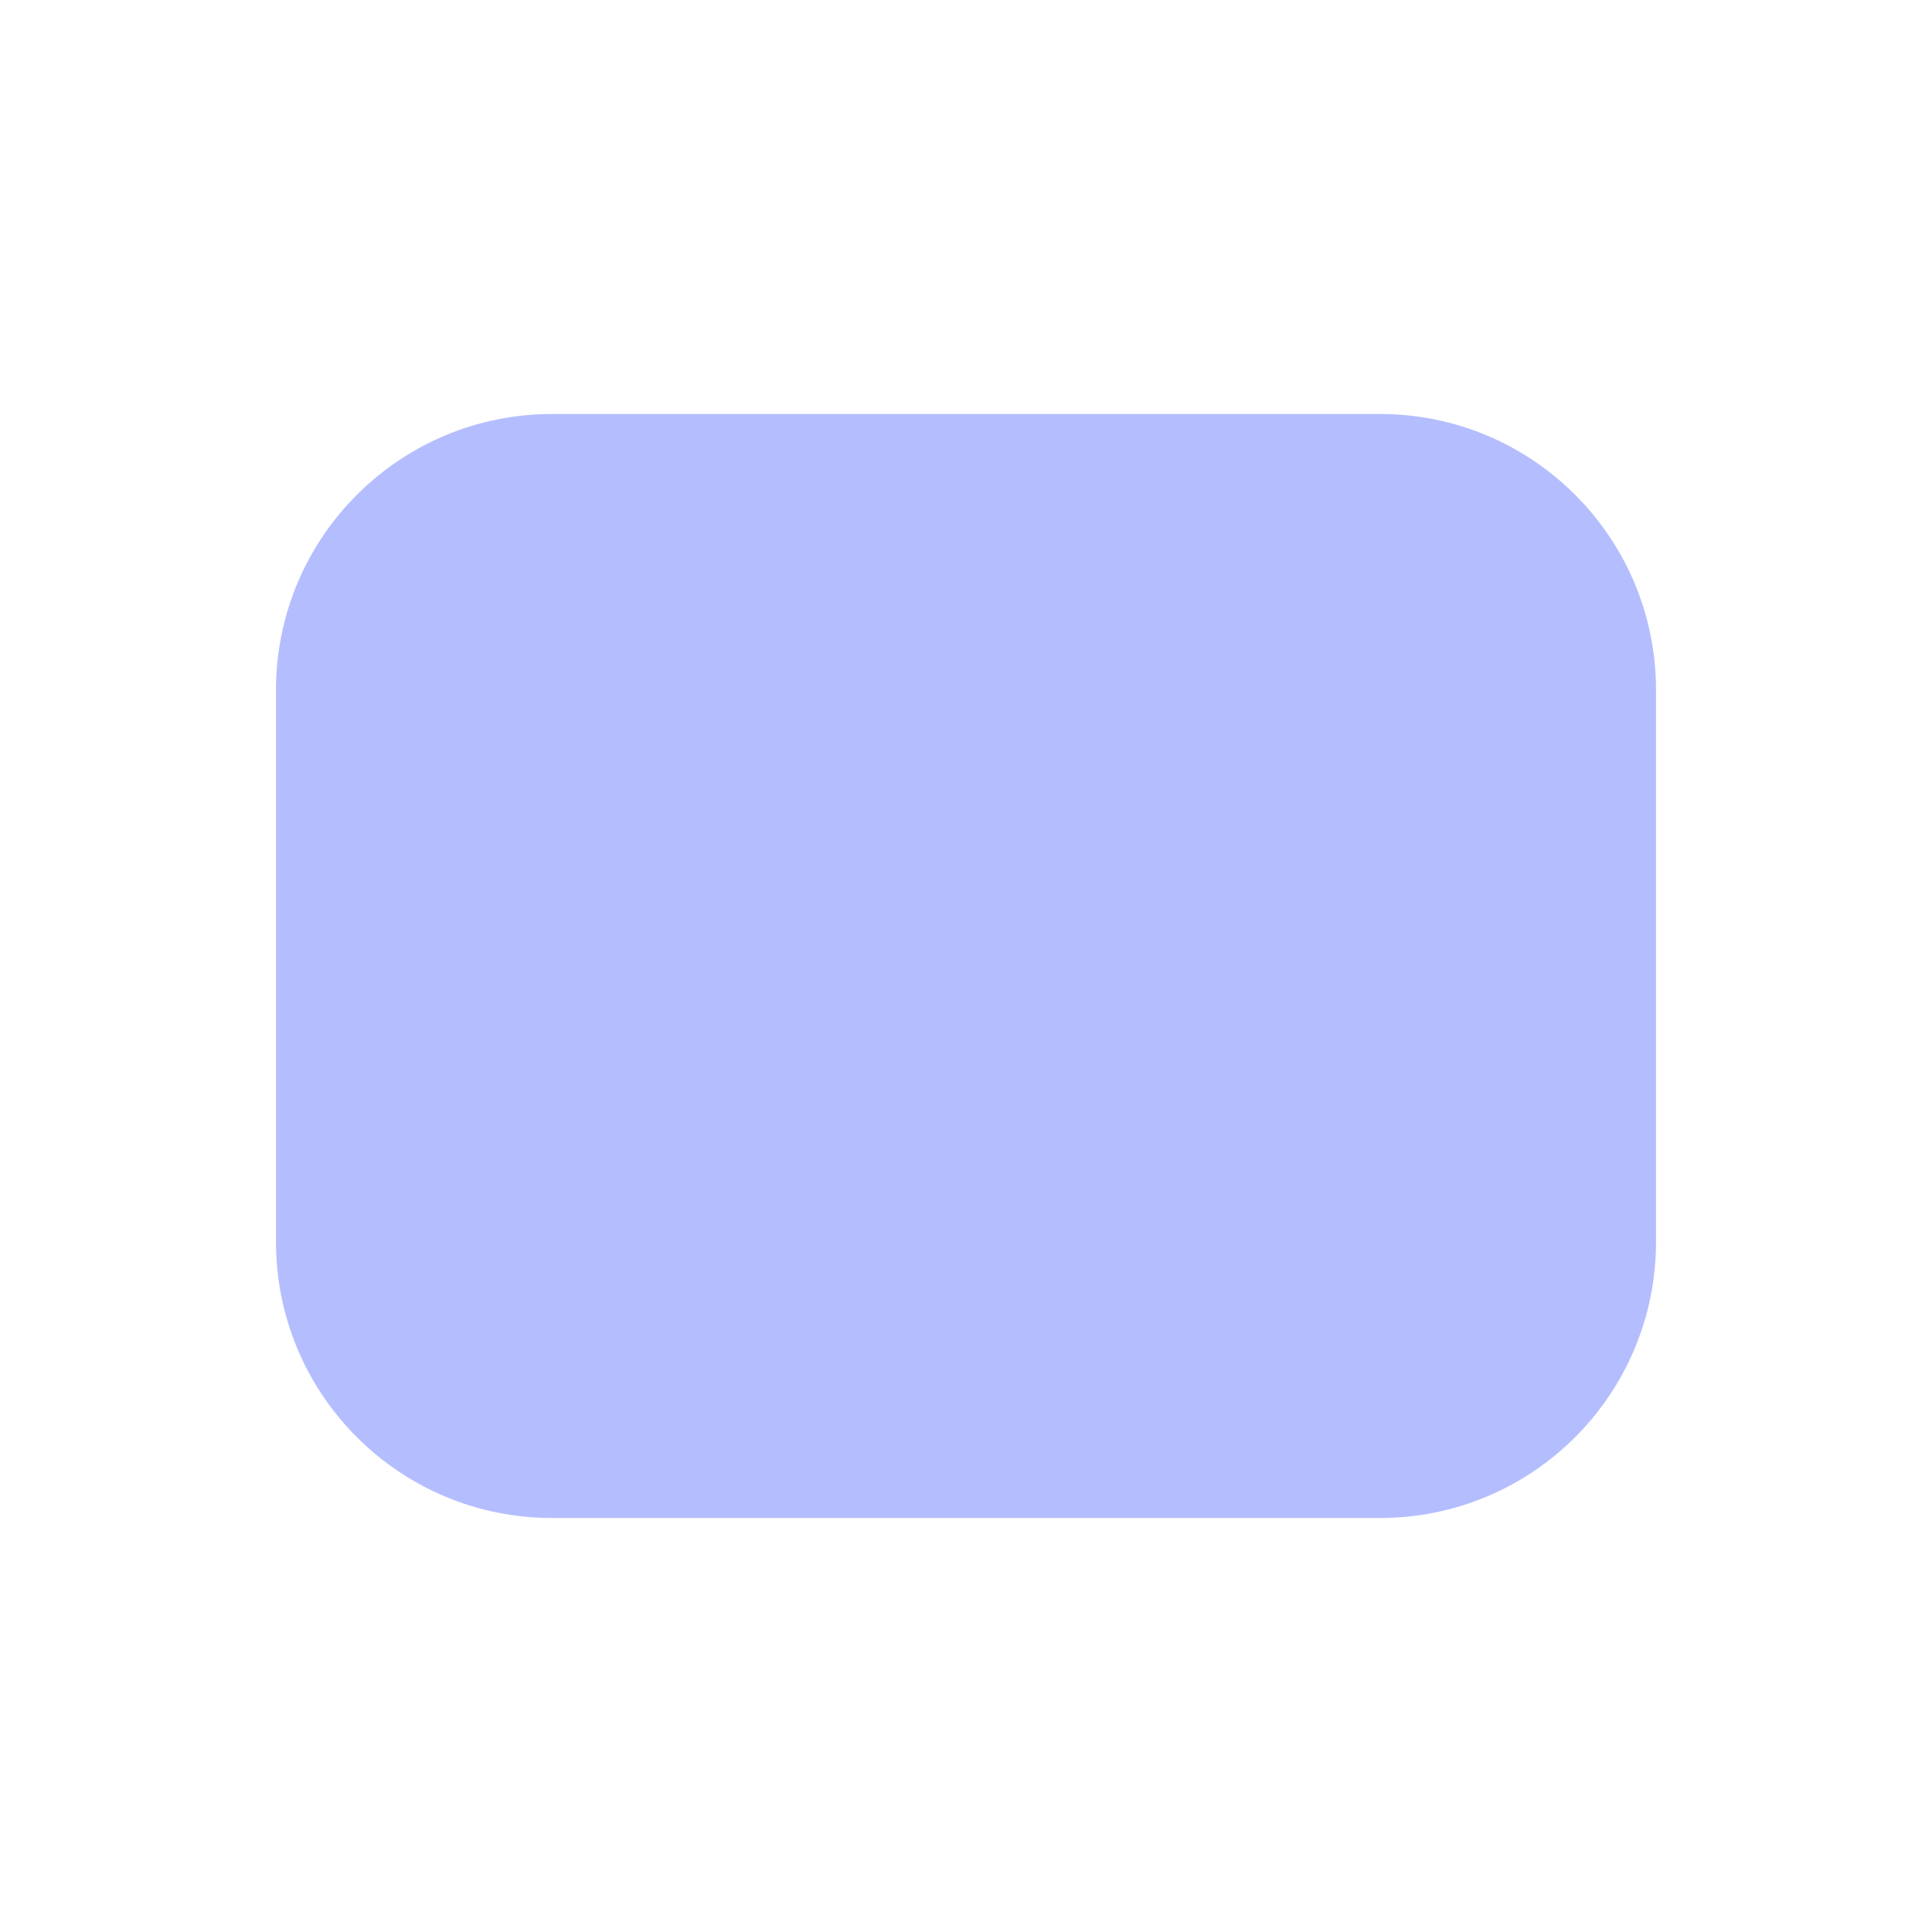
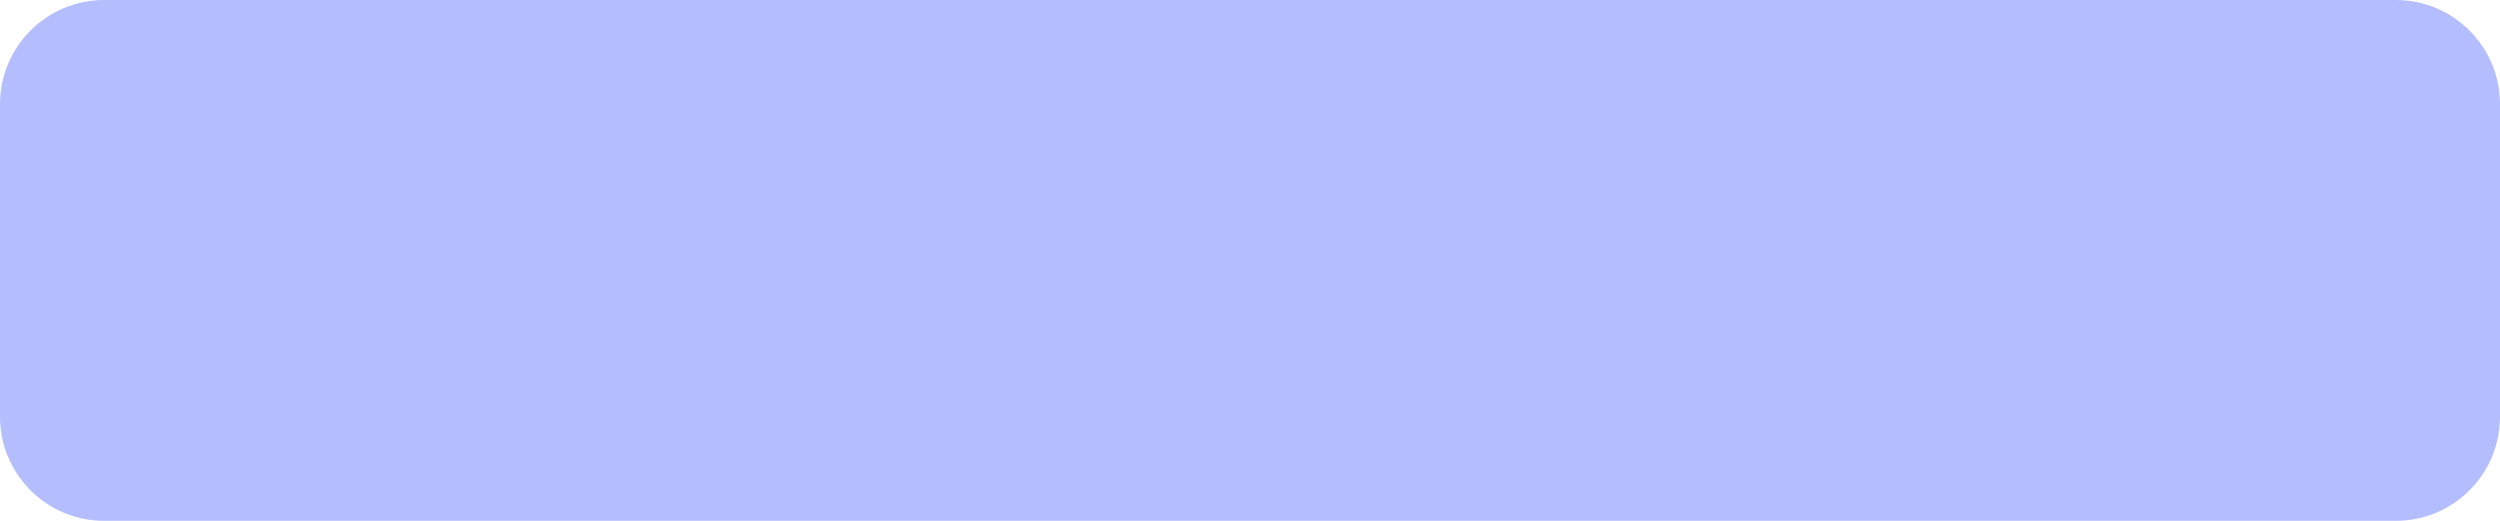
- <svg xmlns="http://www.w3.org/2000/svg" width="14" height="14" viewBox="0 0 14 14">
-   <rect x="2" y="3" width="10" height="8" rx="2" fill="#b4befe" />
+ <svg xmlns="http://www.w3.org/2000/svg" width="48" height="10" viewBox="0 0 48 10">
+   <rect width="48" height="10" rx="2" fill="#b4befe" />
</svg>
